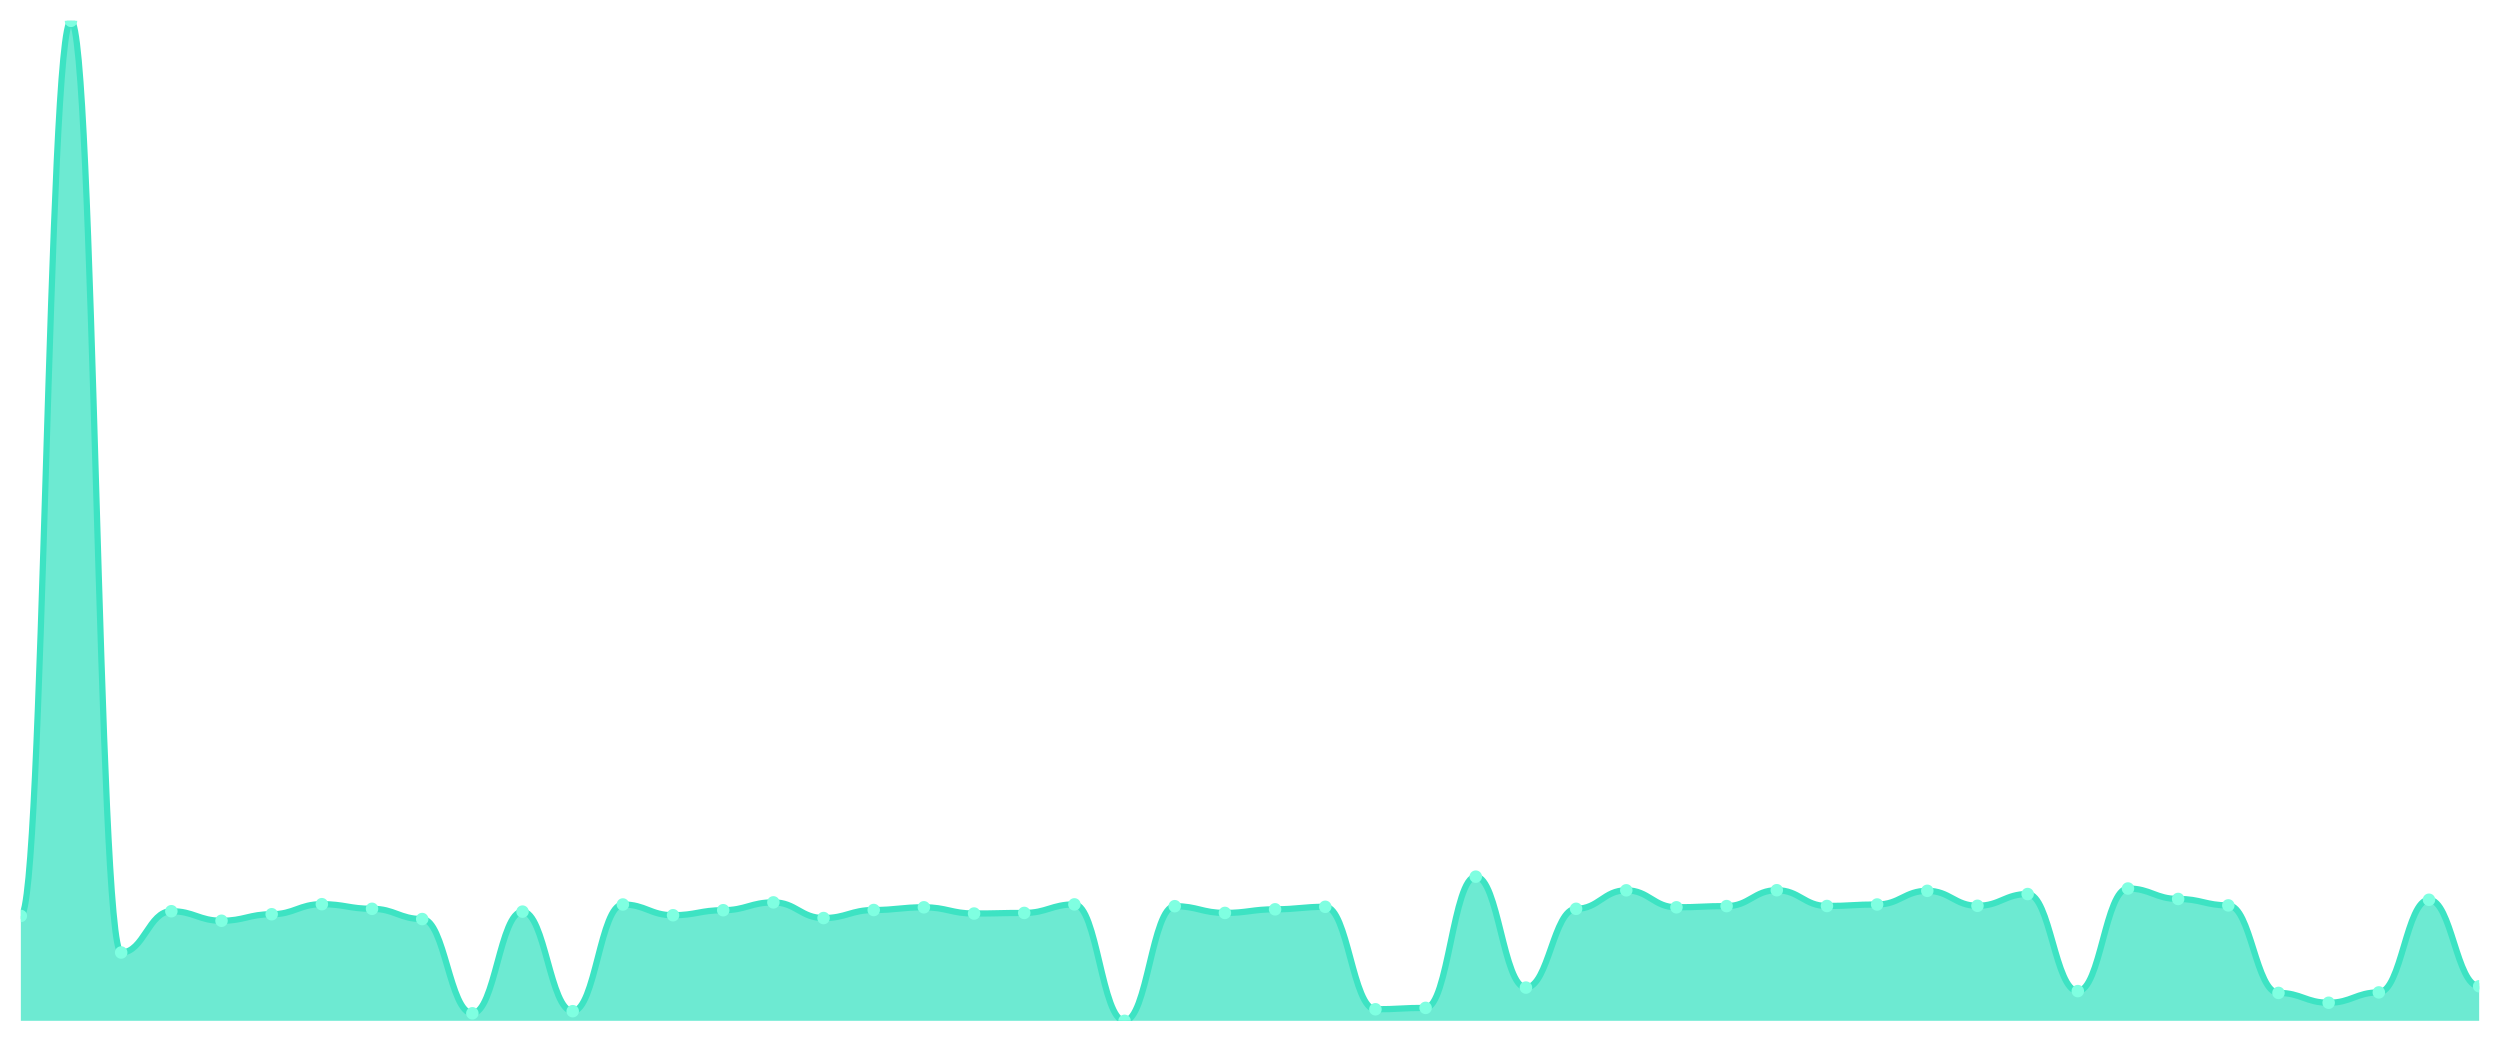
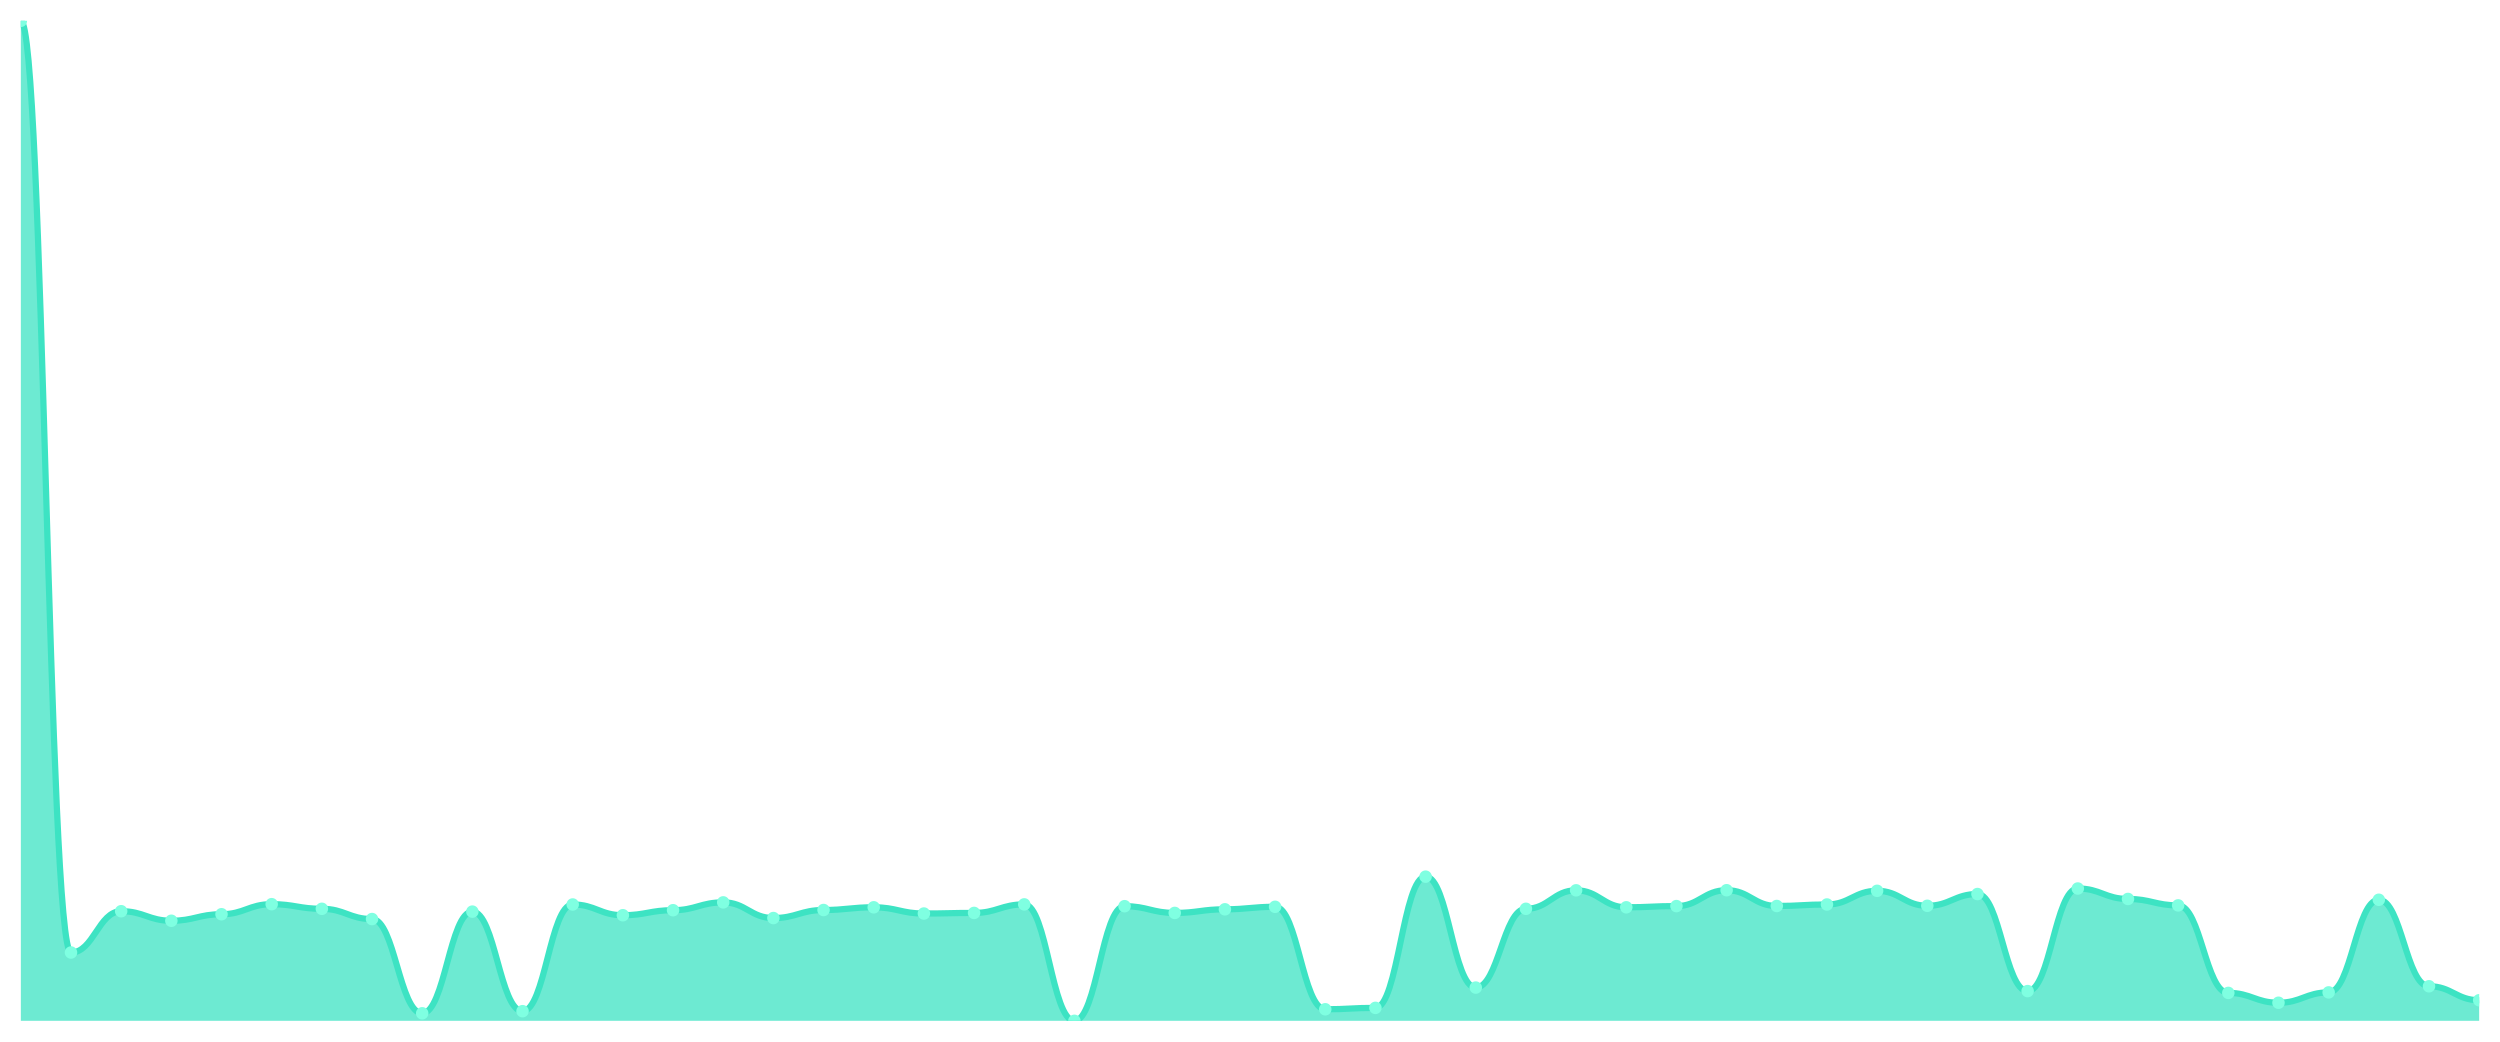
<svg xmlns="http://www.w3.org/2000/svg" viewBox="0 0 1200 500" width="1200" height="500">
  <defs>
    <clipPath id="c">
      <rect x="10" y="10" width="1180" height="480" />
    </clipPath>
  </defs>
  <rect width="1200" height="500" fill="none" />
  <g clip-path="url(#c)">
-     <path d="M 10,490 L 10,439.651 C 20.837,439.651 23.245,10 34.082,10 C 44.918,10 47.327,457.206 58.163,457.206 C 69,457.206 71.408,437.385 82.245,437.385 C 93.082,437.385 95.49,441.966 106.327,441.966 C 117.163,441.966 119.571,438.832 130.408,438.832 C 141.245,438.832 143.653,434.009 154.49,434.009 C 165.327,434.009 167.735,436.227 178.571,436.227 C 189.408,436.227 191.816,441.146 202.653,441.146 C 213.49,441.146 215.898,486.383 226.735,486.383 C 237.571,486.383 239.98,437.578 250.816,437.578 C 261.653,437.578 264.061,485.37 274.898,485.37 C 285.735,485.37 288.143,434.154 298.98,434.154 C 309.816,434.154 312.224,439.314 323.061,439.314 C 333.898,439.314 336.306,436.902 347.143,436.902 C 357.98,436.902 360.388,433.141 371.224,433.141 C 382.061,433.141 384.469,440.664 395.306,440.664 C 406.143,440.664 408.551,436.806 419.388,436.806 C 430.224,436.806 432.633,435.504 443.469,435.504 C 454.306,435.504 456.714,438.494 467.551,438.494 C 478.388,438.494 480.796,438.205 491.633,438.205 C 502.469,438.205 504.878,434.105 515.714,434.105 C 526.551,434.105 528.959,490 539.796,490 C 550.633,490 553.041,434.973 563.878,434.973 C 574.714,434.973 577.122,438.205 587.959,438.205 C 598.796,438.205 601.204,436.468 612.041,436.468 C 622.878,436.468 625.286,435.263 636.122,435.263 C 646.959,435.263 649.367,484.454 660.204,484.454 C 671.041,484.454 673.449,483.779 684.286,483.779 C 695.122,483.779 697.531,420.795 708.367,420.795 C 719.204,420.795 721.612,474.037 732.449,474.037 C 743.286,474.037 745.694,436.227 756.531,436.227 C 767.367,436.227 769.776,427.354 780.612,427.354 C 791.449,427.354 793.857,435.504 804.694,435.504 C 815.531,435.504 817.939,434.925 828.776,434.925 C 839.612,434.925 842.02,427.305 852.857,427.305 C 863.694,427.305 866.102,434.877 876.939,434.877 C 887.776,434.877 890.184,434.154 901.02,434.154 C 911.857,434.154 914.265,427.595 925.102,427.595 C 935.939,427.595 938.347,434.78 949.184,434.78 C 960.02,434.78 962.429,429.138 973.265,429.138 C 984.102,429.138 986.51,475.725 997.347,475.725 C 1008.184,475.725 1010.592,426.485 1021.429,426.485 C 1032.265,426.485 1034.673,431.501 1045.51,431.501 C 1056.347,431.501 1058.755,434.588 1069.592,434.588 C 1080.429,434.588 1082.837,476.593 1093.673,476.593 C 1104.51,476.593 1106.918,481.319 1117.755,481.319 C 1128.592,481.319 1131,476.352 1141.837,476.352 C 1152.673,476.352 1155.082,431.887 1165.918,431.887 C 1176.755,431.887 1179.163,473.41 1190,473.41 L 1190,490 Z" fill="rgba(61,227,195,0.75)" />
-     <path d="M 10,439.651 C 20.837,439.651 23.245,10 34.082,10 C 44.918,10 47.327,457.206 58.163,457.206 C 69,457.206 71.408,437.385 82.245,437.385 C 93.082,437.385 95.49,441.966 106.327,441.966 C 117.163,441.966 119.571,438.832 130.408,438.832 C 141.245,438.832 143.653,434.009 154.49,434.009 C 165.327,434.009 167.735,436.227 178.571,436.227 C 189.408,436.227 191.816,441.146 202.653,441.146 C 213.49,441.146 215.898,486.383 226.735,486.383 C 237.571,486.383 239.98,437.578 250.816,437.578 C 261.653,437.578 264.061,485.37 274.898,485.37 C 285.735,485.37 288.143,434.154 298.98,434.154 C 309.816,434.154 312.224,439.314 323.061,439.314 C 333.898,439.314 336.306,436.902 347.143,436.902 C 357.98,436.902 360.388,433.141 371.224,433.141 C 382.061,433.141 384.469,440.664 395.306,440.664 C 406.143,440.664 408.551,436.806 419.388,436.806 C 430.224,436.806 432.633,435.504 443.469,435.504 C 454.306,435.504 456.714,438.494 467.551,438.494 C 478.388,438.494 480.796,438.205 491.633,438.205 C 502.469,438.205 504.878,434.105 515.714,434.105 C 526.551,434.105 528.959,490 539.796,490 C 550.633,490 553.041,434.973 563.878,434.973 C 574.714,434.973 577.122,438.205 587.959,438.205 C 598.796,438.205 601.204,436.468 612.041,436.468 C 622.878,436.468 625.286,435.263 636.122,435.263 C 646.959,435.263 649.367,484.454 660.204,484.454 C 671.041,484.454 673.449,483.779 684.286,483.779 C 695.122,483.779 697.531,420.795 708.367,420.795 C 719.204,420.795 721.612,474.037 732.449,474.037 C 743.286,474.037 745.694,436.227 756.531,436.227 C 767.367,436.227 769.776,427.354 780.612,427.354 C 791.449,427.354 793.857,435.504 804.694,435.504 C 815.531,435.504 817.939,434.925 828.776,434.925 C 839.612,434.925 842.02,427.305 852.857,427.305 C 863.694,427.305 866.102,434.877 876.939,434.877 C 887.776,434.877 890.184,434.154 901.02,434.154 C 911.857,434.154 914.265,427.595 925.102,427.595 C 935.939,427.595 938.347,434.78 949.184,434.78 C 960.02,434.78 962.429,429.138 973.265,429.138 C 984.102,429.138 986.51,475.725 997.347,475.725 C 1008.184,475.725 1010.592,426.485 1021.429,426.485 C 1032.265,426.485 1034.673,431.501 1045.51,431.501 C 1056.347,431.501 1058.755,434.588 1069.592,434.588 C 1080.429,434.588 1082.837,476.593 1093.673,476.593 C 1104.51,476.593 1106.918,481.319 1117.755,481.319 C 1128.592,481.319 1131,476.352 1141.837,476.352 C 1152.673,476.352 1155.082,431.887 1165.918,431.887 C 1176.755,431.887 1179.163,473.41 1190,473.41" fill="none" stroke="#3de3c3" stroke-width="3" stroke-linecap="round" stroke-linejoin="round" />
-     <circle cx="10" cy="439.651" r="3" fill="#7fffe1" />
-     <circle cx="34.082" cy="10" r="3" fill="#7fffe1" />
-     <circle cx="58.163" cy="457.206" r="3" fill="#7fffe1" />
-     <circle cx="82.245" cy="437.385" r="3" fill="#7fffe1" />
-     <circle cx="106.327" cy="441.966" r="3" fill="#7fffe1" />
-     <circle cx="130.408" cy="438.832" r="3" fill="#7fffe1" />
-     <circle cx="154.49" cy="434.009" r="3" fill="#7fffe1" />
-     <circle cx="178.571" cy="436.227" r="3" fill="#7fffe1" />
-     <circle cx="202.653" cy="441.146" r="3" fill="#7fffe1" />
-     <circle cx="226.735" cy="486.383" r="3" fill="#7fffe1" />
-     <circle cx="250.816" cy="437.578" r="3" fill="#7fffe1" />
-     <circle cx="274.898" cy="485.37" r="3" fill="#7fffe1" />
-     <circle cx="298.98" cy="434.154" r="3" fill="#7fffe1" />
-     <circle cx="323.061" cy="439.314" r="3" fill="#7fffe1" />
-     <circle cx="347.143" cy="436.902" r="3" fill="#7fffe1" />
-     <circle cx="371.224" cy="433.141" r="3" fill="#7fffe1" />
-     <circle cx="395.306" cy="440.664" r="3" fill="#7fffe1" />
-     <circle cx="419.388" cy="436.806" r="3" fill="#7fffe1" />
-     <circle cx="443.469" cy="435.504" r="3" fill="#7fffe1" />
-     <circle cx="467.551" cy="438.494" r="3" fill="#7fffe1" />
-     <circle cx="491.633" cy="438.205" r="3" fill="#7fffe1" />
-     <circle cx="515.714" cy="434.105" r="3" fill="#7fffe1" />
-     <circle cx="539.796" cy="490" r="3" fill="#7fffe1" />
-     <circle cx="563.878" cy="434.973" r="3" fill="#7fffe1" />
-     <circle cx="587.959" cy="438.205" r="3" fill="#7fffe1" />
-     <circle cx="612.041" cy="436.468" r="3" fill="#7fffe1" />
-     <circle cx="636.122" cy="435.263" r="3" fill="#7fffe1" />
-     <circle cx="660.204" cy="484.454" r="3" fill="#7fffe1" />
-     <circle cx="684.286" cy="483.779" r="3" fill="#7fffe1" />
-     <circle cx="708.367" cy="420.795" r="3" fill="#7fffe1" />
-     <circle cx="732.449" cy="474.037" r="3" fill="#7fffe1" />
-     <circle cx="756.531" cy="436.227" r="3" fill="#7fffe1" />
-     <circle cx="780.612" cy="427.354" r="3" fill="#7fffe1" />
-     <circle cx="804.694" cy="435.504" r="3" fill="#7fffe1" />
-     <circle cx="828.776" cy="434.925" r="3" fill="#7fffe1" />
-     <circle cx="852.857" cy="427.305" r="3" fill="#7fffe1" />
-     <circle cx="876.939" cy="434.877" r="3" fill="#7fffe1" />
-     <circle cx="901.02" cy="434.154" r="3" fill="#7fffe1" />
-     <circle cx="925.102" cy="427.595" r="3" fill="#7fffe1" />
-     <circle cx="949.184" cy="434.78" r="3" fill="#7fffe1" />
-     <circle cx="973.265" cy="429.138" r="3" fill="#7fffe1" />
-     <circle cx="997.347" cy="475.725" r="3" fill="#7fffe1" />
-     <circle cx="1021.429" cy="426.485" r="3" fill="#7fffe1" />
-     <circle cx="1045.51" cy="431.501" r="3" fill="#7fffe1" />
-     <circle cx="1069.592" cy="434.588" r="3" fill="#7fffe1" />
-     <circle cx="1093.673" cy="476.593" r="3" fill="#7fffe1" />
-     <circle cx="1117.755" cy="481.319" r="3" fill="#7fffe1" />
-     <circle cx="1141.837" cy="476.352" r="3" fill="#7fffe1" />
-     <circle cx="1165.918" cy="431.887" r="3" fill="#7fffe1" />
-     <circle cx="1190" cy="473.41" r="3" fill="#7fffe1" />
+     <path d="M 10,490 L 10,10 C 20.837,10 23.245,457.206 34.082,457.206 C 44.918,457.206 47.327,437.385 58.163,437.385 C 69,437.385 71.408,441.966 82.245,441.966 C 93.082,441.966 95.49,438.832 106.327,438.832 C 117.163,438.832 119.571,434.009 130.408,434.009 C 141.245,434.009 143.653,436.227 154.49,436.227 C 165.327,436.227 167.735,441.146 178.571,441.146 C 189.408,441.146 191.816,486.383 202.653,486.383 C 213.49,486.383 215.898,437.578 226.735,437.578 C 237.571,437.578 239.98,485.37 250.816,485.37 C 261.653,485.37 264.061,434.154 274.898,434.154 C 285.735,434.154 288.143,439.314 298.98,439.314 C 309.816,439.314 312.224,436.902 323.061,436.902 C 333.898,436.902 336.306,433.141 347.143,433.141 C 357.98,433.141 360.388,440.664 371.224,440.664 C 382.061,440.664 384.469,436.806 395.306,436.806 C 406.143,436.806 408.551,435.504 419.388,435.504 C 430.224,435.504 432.633,438.494 443.469,438.494 C 454.306,438.494 456.714,438.205 467.551,438.205 C 478.388,438.205 480.796,434.105 491.633,434.105 C 502.469,434.105 504.878,490 515.714,490 C 526.551,490 528.959,434.973 539.796,434.973 C 550.633,434.973 553.041,438.205 563.878,438.205 C 574.714,438.205 577.122,436.468 587.959,436.468 C 598.796,436.468 601.204,435.263 612.041,435.263 C 622.878,435.263 625.286,484.454 636.122,484.454 C 646.959,484.454 649.367,483.779 660.204,483.779 C 671.041,483.779 673.449,420.795 684.286,420.795 C 695.122,420.795 697.531,474.037 708.367,474.037 C 719.204,474.037 721.612,436.227 732.449,436.227 C 743.286,436.227 745.694,427.354 756.531,427.354 C 767.367,427.354 769.776,435.504 780.612,435.504 C 791.449,435.504 793.857,434.925 804.694,434.925 C 815.531,434.925 817.939,427.305 828.776,427.305 C 839.612,427.305 842.02,434.877 852.857,434.877 C 863.694,434.877 866.102,434.154 876.939,434.154 C 887.776,434.154 890.184,427.595 901.02,427.595 C 911.857,427.595 914.265,434.78 925.102,434.78 C 935.939,434.78 938.347,429.138 949.184,429.138 C 960.02,429.138 962.429,475.725 973.265,475.725 C 984.102,475.725 986.51,426.485 997.347,426.485 C 1008.184,426.485 1010.592,431.501 1021.429,431.501 C 1032.265,431.501 1034.673,434.588 1045.51,434.588 C 1056.347,434.588 1058.755,476.593 1069.592,476.593 C 1080.429,476.593 1082.837,481.319 1093.673,481.319 C 1104.51,481.319 1106.918,476.352 1117.755,476.352 C 1128.592,476.352 1131,431.887 1141.837,431.887 C 1152.673,431.887 1155.082,473.41 1165.918,473.41 C 1176.755,473.41 1179.163,480.114 1190,480.114 L 1190,490 Z" fill="rgba(61,227,195,0.75)" />
+     <path d="M 10,10 C 20.837,10 23.245,457.206 34.082,457.206 C 44.918,457.206 47.327,437.385 58.163,437.385 C 69,437.385 71.408,441.966 82.245,441.966 C 93.082,441.966 95.49,438.832 106.327,438.832 C 117.163,438.832 119.571,434.009 130.408,434.009 C 141.245,434.009 143.653,436.227 154.49,436.227 C 165.327,436.227 167.735,441.146 178.571,441.146 C 189.408,441.146 191.816,486.383 202.653,486.383 C 213.49,486.383 215.898,437.578 226.735,437.578 C 237.571,437.578 239.98,485.37 250.816,485.37 C 261.653,485.37 264.061,434.154 274.898,434.154 C 285.735,434.154 288.143,439.314 298.98,439.314 C 309.816,439.314 312.224,436.902 323.061,436.902 C 333.898,436.902 336.306,433.141 347.143,433.141 C 357.98,433.141 360.388,440.664 371.224,440.664 C 382.061,440.664 384.469,436.806 395.306,436.806 C 406.143,436.806 408.551,435.504 419.388,435.504 C 430.224,435.504 432.633,438.494 443.469,438.494 C 454.306,438.494 456.714,438.205 467.551,438.205 C 478.388,438.205 480.796,434.105 491.633,434.105 C 502.469,434.105 504.878,490 515.714,490 C 526.551,490 528.959,434.973 539.796,434.973 C 550.633,434.973 553.041,438.205 563.878,438.205 C 574.714,438.205 577.122,436.468 587.959,436.468 C 598.796,436.468 601.204,435.263 612.041,435.263 C 622.878,435.263 625.286,484.454 636.122,484.454 C 646.959,484.454 649.367,483.779 660.204,483.779 C 671.041,483.779 673.449,420.795 684.286,420.795 C 695.122,420.795 697.531,474.037 708.367,474.037 C 719.204,474.037 721.612,436.227 732.449,436.227 C 743.286,436.227 745.694,427.354 756.531,427.354 C 767.367,427.354 769.776,435.504 780.612,435.504 C 791.449,435.504 793.857,434.925 804.694,434.925 C 815.531,434.925 817.939,427.305 828.776,427.305 C 839.612,427.305 842.02,434.877 852.857,434.877 C 863.694,434.877 866.102,434.154 876.939,434.154 C 887.776,434.154 890.184,427.595 901.02,427.595 C 911.857,427.595 914.265,434.78 925.102,434.78 C 935.939,434.78 938.347,429.138 949.184,429.138 C 960.02,429.138 962.429,475.725 973.265,475.725 C 984.102,475.725 986.51,426.485 997.347,426.485 C 1008.184,426.485 1010.592,431.501 1021.429,431.501 C 1032.265,431.501 1034.673,434.588 1045.51,434.588 C 1056.347,434.588 1058.755,476.593 1069.592,476.593 C 1080.429,476.593 1082.837,481.319 1093.673,481.319 C 1104.51,481.319 1106.918,476.352 1117.755,476.352 C 1128.592,476.352 1131,431.887 1141.837,431.887 C 1152.673,431.887 1155.082,473.41 1165.918,473.41 C 1176.755,473.41 1179.163,480.114 1190,480.114" fill="none" stroke="#3de3c3" stroke-width="3" stroke-linecap="round" stroke-linejoin="round" />
+     <circle cx="10" cy="10" r="3" fill="#7fffe1" />
+     <circle cx="34.082" cy="457.206" r="3" fill="#7fffe1" />
+     <circle cx="58.163" cy="437.385" r="3" fill="#7fffe1" />
+     <circle cx="82.245" cy="441.966" r="3" fill="#7fffe1" />
+     <circle cx="106.327" cy="438.832" r="3" fill="#7fffe1" />
+     <circle cx="130.408" cy="434.009" r="3" fill="#7fffe1" />
+     <circle cx="154.49" cy="436.227" r="3" fill="#7fffe1" />
+     <circle cx="178.571" cy="441.146" r="3" fill="#7fffe1" />
+     <circle cx="202.653" cy="486.383" r="3" fill="#7fffe1" />
+     <circle cx="226.735" cy="437.578" r="3" fill="#7fffe1" />
+     <circle cx="250.816" cy="485.37" r="3" fill="#7fffe1" />
+     <circle cx="274.898" cy="434.154" r="3" fill="#7fffe1" />
+     <circle cx="298.98" cy="439.314" r="3" fill="#7fffe1" />
+     <circle cx="323.061" cy="436.902" r="3" fill="#7fffe1" />
+     <circle cx="347.143" cy="433.141" r="3" fill="#7fffe1" />
+     <circle cx="371.224" cy="440.664" r="3" fill="#7fffe1" />
+     <circle cx="395.306" cy="436.806" r="3" fill="#7fffe1" />
+     <circle cx="419.388" cy="435.504" r="3" fill="#7fffe1" />
+     <circle cx="443.469" cy="438.494" r="3" fill="#7fffe1" />
+     <circle cx="467.551" cy="438.205" r="3" fill="#7fffe1" />
+     <circle cx="491.633" cy="434.105" r="3" fill="#7fffe1" />
+     <circle cx="515.714" cy="490" r="3" fill="#7fffe1" />
+     <circle cx="539.796" cy="434.973" r="3" fill="#7fffe1" />
+     <circle cx="563.878" cy="438.205" r="3" fill="#7fffe1" />
+     <circle cx="587.959" cy="436.468" r="3" fill="#7fffe1" />
+     <circle cx="612.041" cy="435.263" r="3" fill="#7fffe1" />
+     <circle cx="636.122" cy="484.454" r="3" fill="#7fffe1" />
+     <circle cx="660.204" cy="483.779" r="3" fill="#7fffe1" />
+     <circle cx="684.286" cy="420.795" r="3" fill="#7fffe1" />
+     <circle cx="708.367" cy="474.037" r="3" fill="#7fffe1" />
+     <circle cx="732.449" cy="436.227" r="3" fill="#7fffe1" />
+     <circle cx="756.531" cy="427.354" r="3" fill="#7fffe1" />
+     <circle cx="780.612" cy="435.504" r="3" fill="#7fffe1" />
+     <circle cx="804.694" cy="434.925" r="3" fill="#7fffe1" />
+     <circle cx="828.776" cy="427.305" r="3" fill="#7fffe1" />
+     <circle cx="852.857" cy="434.877" r="3" fill="#7fffe1" />
+     <circle cx="876.939" cy="434.154" r="3" fill="#7fffe1" />
+     <circle cx="901.02" cy="427.595" r="3" fill="#7fffe1" />
+     <circle cx="925.102" cy="434.78" r="3" fill="#7fffe1" />
+     <circle cx="949.184" cy="429.138" r="3" fill="#7fffe1" />
+     <circle cx="973.265" cy="475.725" r="3" fill="#7fffe1" />
+     <circle cx="997.347" cy="426.485" r="3" fill="#7fffe1" />
+     <circle cx="1021.429" cy="431.501" r="3" fill="#7fffe1" />
+     <circle cx="1045.51" cy="434.588" r="3" fill="#7fffe1" />
+     <circle cx="1069.592" cy="476.593" r="3" fill="#7fffe1" />
+     <circle cx="1093.673" cy="481.319" r="3" fill="#7fffe1" />
+     <circle cx="1117.755" cy="476.352" r="3" fill="#7fffe1" />
+     <circle cx="1141.837" cy="431.887" r="3" fill="#7fffe1" />
+     <circle cx="1165.918" cy="473.41" r="3" fill="#7fffe1" />
+     <circle cx="1190" cy="480.114" r="3" fill="#7fffe1" />
  </g>
</svg>
